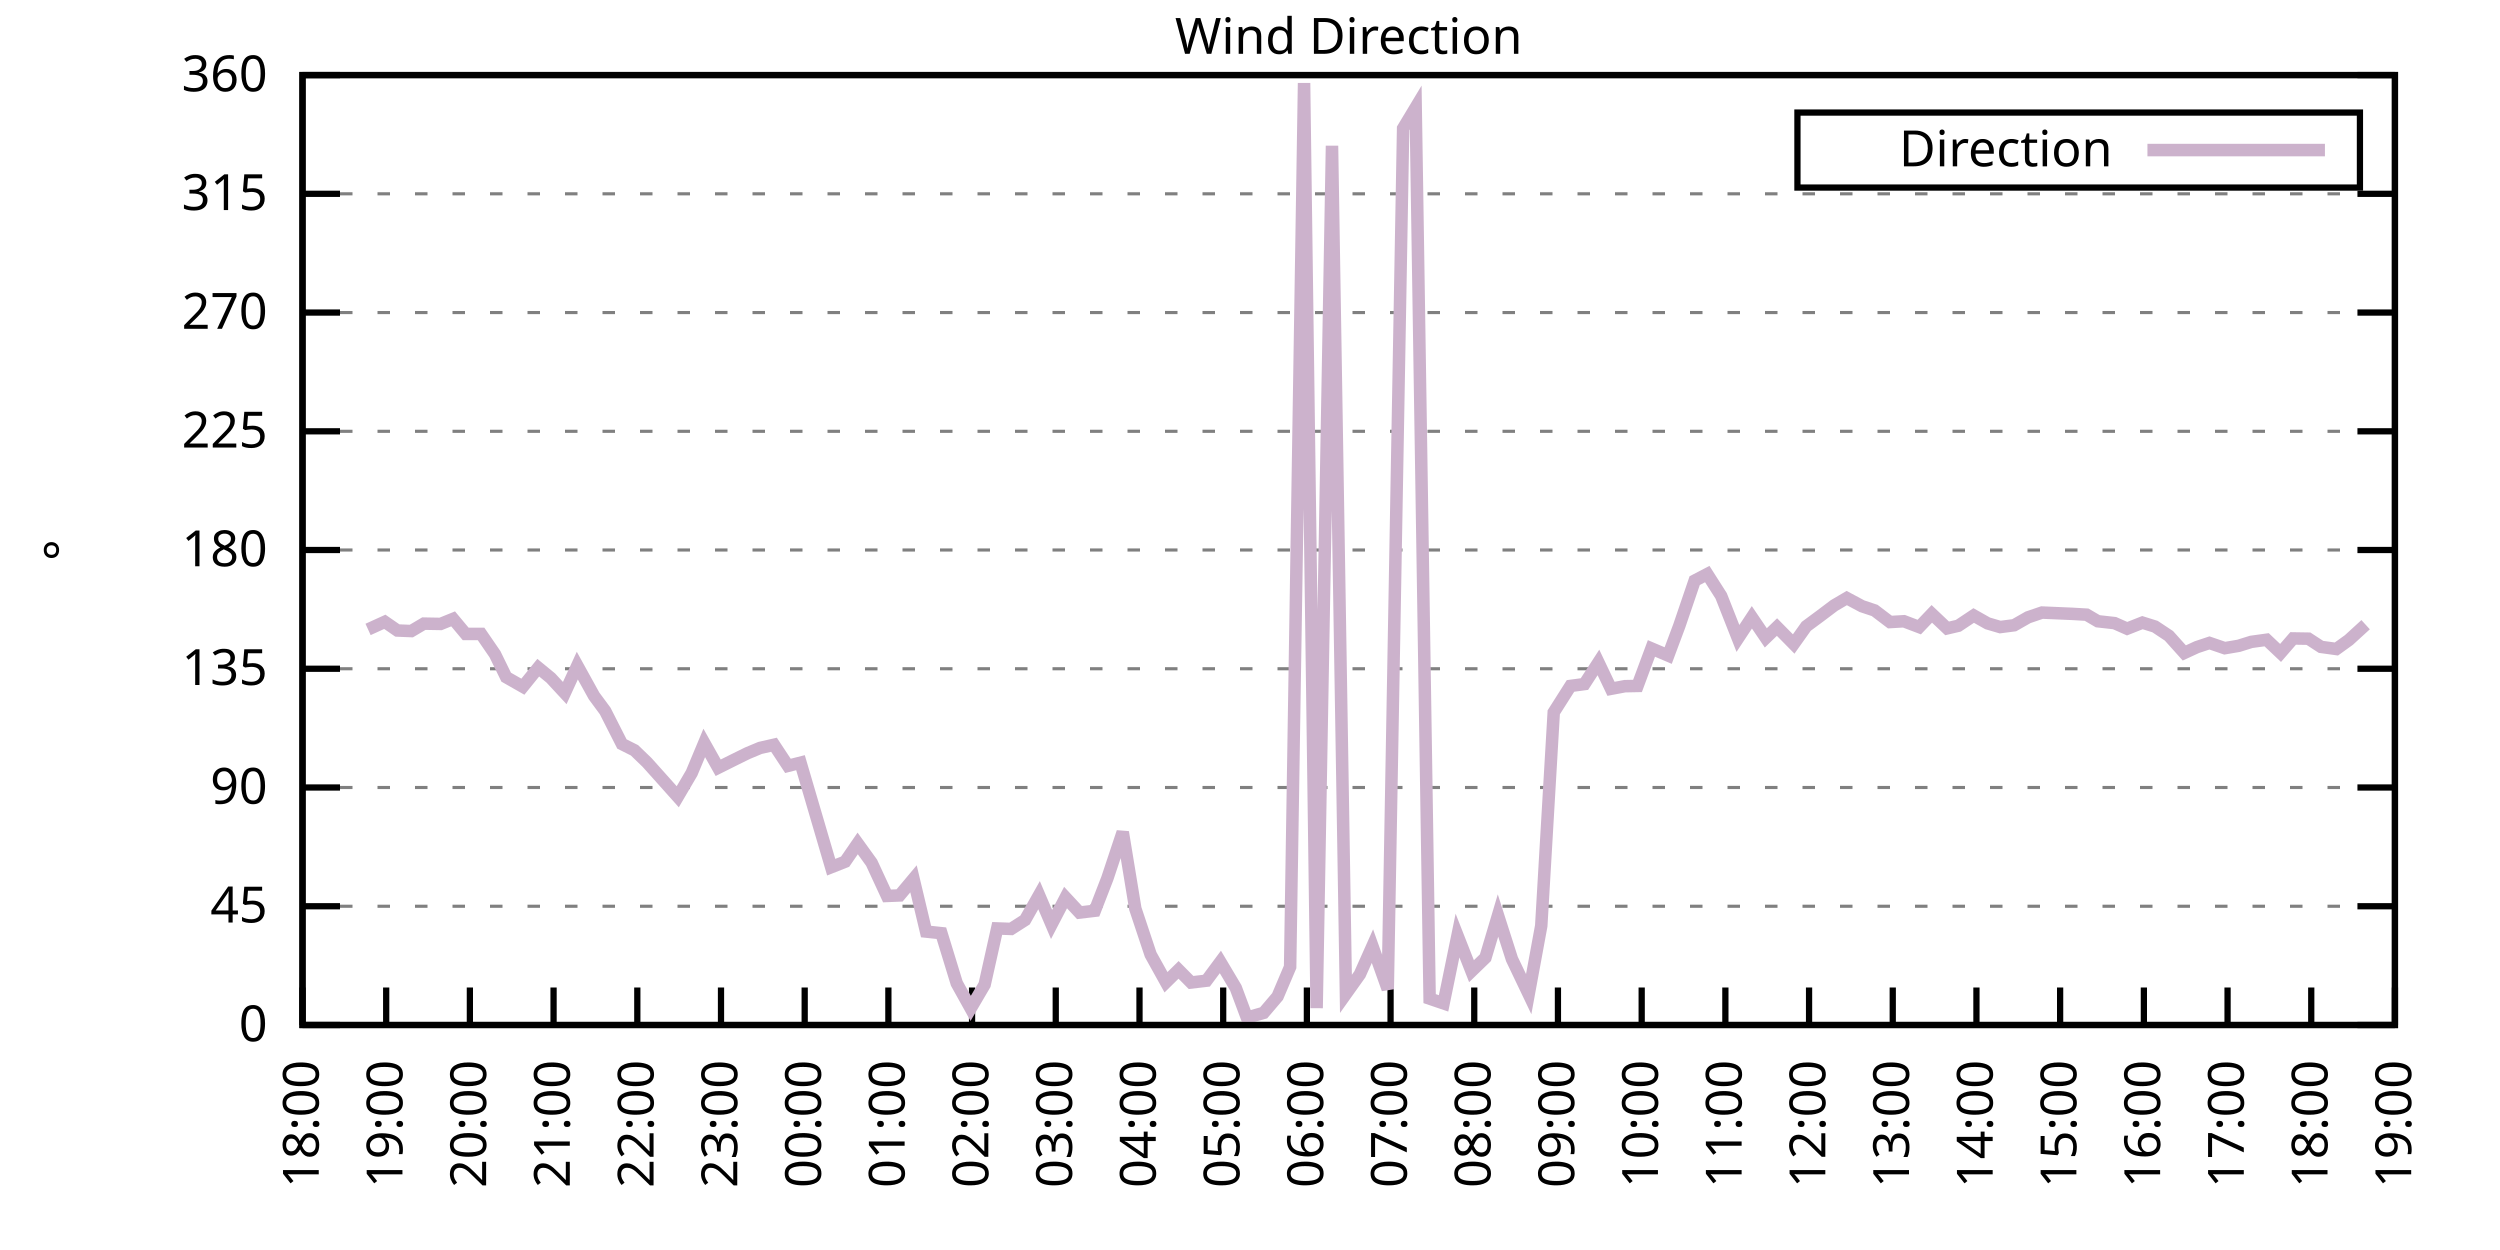
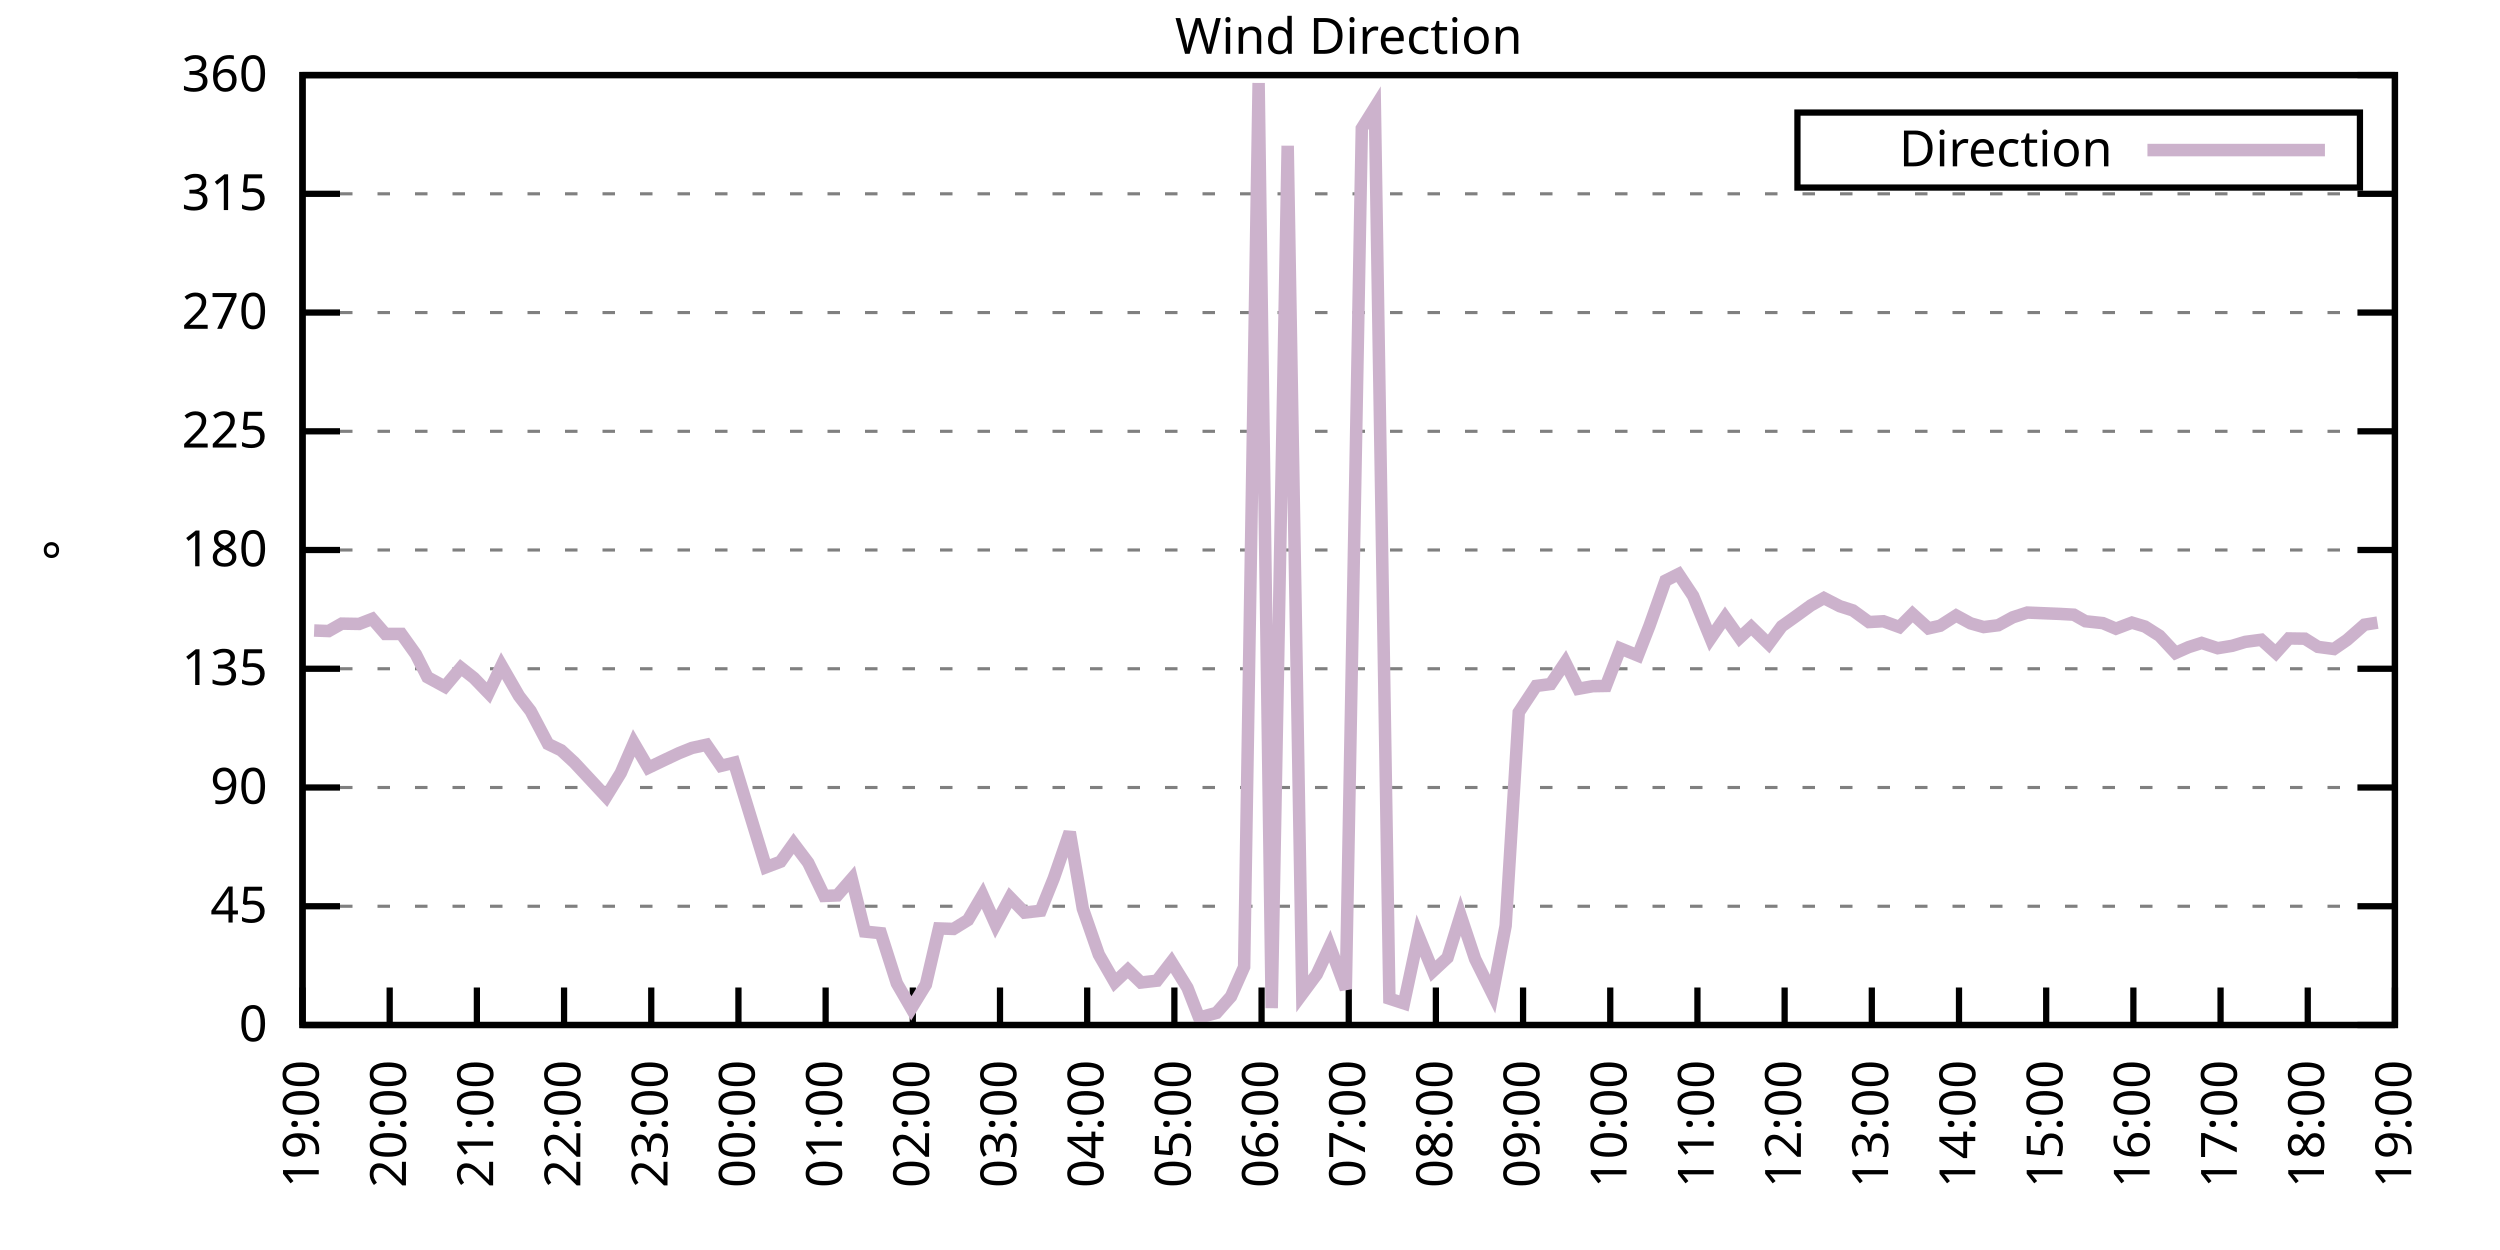
<svg xmlns="http://www.w3.org/2000/svg" xmlns:xlink="http://www.w3.org/1999/xlink" width="400" height="200" viewBox="0 0 400 200">
  <g id="gnuplot_canvas">
    <rect x="0" y="0" width="400" height="200" fill="none" />
    <defs>
      <circle id="gpDot" r="0.5" stroke-width="0.5" stroke="currentColor" />
      <path id="gpPt0" stroke-width="0.333" stroke="currentColor" d="M-1,0 h2 M0,-1 v2" />
      <path id="gpPt1" stroke-width="0.333" stroke="currentColor" d="M-1,-1 L1,1 M1,-1 L-1,1" />
      <path id="gpPt2" stroke-width="0.333" stroke="currentColor" d="M-1,0 L1,0 M0,-1 L0,1 M-1,-1 L1,1 M-1,1 L1,-1" />
      <rect id="gpPt3" stroke-width="0.333" stroke="currentColor" x="-1" y="-1" width="2" height="2" />
      <rect id="gpPt4" stroke-width="0.333" stroke="currentColor" fill="currentColor" x="-1" y="-1" width="2" height="2" />
      <circle id="gpPt5" stroke-width="0.333" stroke="currentColor" cx="0" cy="0" r="1" />
      <use xlink:href="#gpPt5" id="gpPt6" fill="currentColor" stroke="none" />
      <path id="gpPt7" stroke-width="0.333" stroke="currentColor" d="M0,-1.33 L-1.33,0.67 L1.33,0.67 z" />
      <use xlink:href="#gpPt7" id="gpPt8" fill="currentColor" stroke="none" />
      <use xlink:href="#gpPt7" id="gpPt9" stroke="currentColor" transform="rotate(180)" />
      <use xlink:href="#gpPt9" id="gpPt10" fill="currentColor" stroke="none" />
      <use xlink:href="#gpPt3" id="gpPt11" stroke="currentColor" transform="rotate(45)" />
      <use xlink:href="#gpPt11" id="gpPt12" fill="currentColor" stroke="none" />
      <path id="gpPt13" stroke-width="0.333" stroke="currentColor" d="M0,1.330 L1.265,0.411 L0.782,-1.067 L-0.782,-1.076 L-1.265,0.411 z" />
      <use xlink:href="#gpPt13" id="gpPt14" fill="currentColor" stroke="none" />
      <filter id="textbox" filterUnits="objectBoundingBox" x="0" y="0" height="1" width="1">
        <feFlood flood-color="white" flood-opacity="1" result="bgnd" />
        <feComposite in="SourceGraphic" in2="bgnd" operator="atop" />
      </filter>
      <filter id="greybox" filterUnits="objectBoundingBox" x="0" y="0" height="1" width="1">
        <feFlood flood-color="lightgrey" flood-opacity="1" result="grey" />
        <feComposite in="SourceGraphic" in2="grey" operator="atop" />
      </filter>
    </defs>
    <g fill="none" color="white" stroke="currentColor" stroke-width="1.00" stroke-linecap="butt" stroke-linejoin="miter">
</g>
    <g fill="none" color="black" stroke="currentColor" stroke-width="1.00" stroke-linecap="butt" stroke-linejoin="miter">
      <g stroke="none" shape-rendering="crispEdges">
        <polygon fill="rgb(255, 255, 255)" points="48.40,164.00 383.18,164.00 383.18,12.02 48.40,12.02 " />
      </g>
    </g>
    <g fill="none" color="black" stroke="currentColor" stroke-width="1.00" stroke-linecap="butt" stroke-linejoin="miter">
</g>
    <g fill="none" color="black" stroke="black" stroke-width="0.50" stroke-linecap="butt" stroke-linejoin="miter">
</g>
    <g fill="none" color="gray" stroke="currentColor" stroke-width="0.50" stroke-linecap="butt" stroke-linejoin="miter">
      <path stroke="gray" stroke-dasharray="2,4" class="gridline" d="M48.40,164.00 L383.19,164.00  " />
    </g>
    <g fill="none" color="gray" stroke="gray" stroke-width="1.00" stroke-linecap="butt" stroke-linejoin="miter">
</g>
    <g fill="none" color="black" stroke="currentColor" stroke-width="1.00" stroke-linecap="butt" stroke-linejoin="miter">
      <path stroke="black" d="M48.40,164.00 L54.40,164.00 M383.19,164.00 L377.19,164.00  " />
      <g transform="translate(42.80,166.60)" stroke="none" fill="black" font-family="Sans" font-size="8.00" text-anchor="end">
        <text>
          <tspan font-family="Sans"> 0</tspan>
        </text>
      </g>
    </g>
    <g fill="none" color="black" stroke="currentColor" stroke-width="1.00" stroke-linecap="butt" stroke-linejoin="miter">
</g>
    <g fill="none" color="black" stroke="black" stroke-width="0.50" stroke-linecap="butt" stroke-linejoin="miter">
</g>
    <g fill="none" color="gray" stroke="currentColor" stroke-width="0.50" stroke-linecap="butt" stroke-linejoin="miter">
      <path stroke="gray" stroke-dasharray="2,4" class="gridline" d="M48.40,145.00 L383.19,145.00  " />
    </g>
    <g fill="none" color="gray" stroke="gray" stroke-width="1.00" stroke-linecap="butt" stroke-linejoin="miter">
</g>
    <g fill="none" color="black" stroke="currentColor" stroke-width="1.00" stroke-linecap="butt" stroke-linejoin="miter">
      <path stroke="black" d="M48.40,145.00 L54.40,145.00 M383.19,145.00 L377.19,145.00  " />
      <g transform="translate(42.80,147.60)" stroke="none" fill="black" font-family="Sans" font-size="8.00" text-anchor="end">
        <text>
          <tspan font-family="Sans"> 45</tspan>
        </text>
      </g>
    </g>
    <g fill="none" color="black" stroke="currentColor" stroke-width="1.00" stroke-linecap="butt" stroke-linejoin="miter">
</g>
    <g fill="none" color="black" stroke="black" stroke-width="0.50" stroke-linecap="butt" stroke-linejoin="miter">
</g>
    <g fill="none" color="gray" stroke="currentColor" stroke-width="0.50" stroke-linecap="butt" stroke-linejoin="miter">
      <path stroke="gray" stroke-dasharray="2,4" class="gridline" d="M48.40,126.00 L383.19,126.00  " />
    </g>
    <g fill="none" color="gray" stroke="gray" stroke-width="1.00" stroke-linecap="butt" stroke-linejoin="miter">
</g>
    <g fill="none" color="black" stroke="currentColor" stroke-width="1.00" stroke-linecap="butt" stroke-linejoin="miter">
      <path stroke="black" d="M48.40,126.00 L54.40,126.00 M383.19,126.00 L377.19,126.00  " />
      <g transform="translate(42.80,128.60)" stroke="none" fill="black" font-family="Sans" font-size="8.00" text-anchor="end">
        <text>
          <tspan font-family="Sans"> 90</tspan>
        </text>
      </g>
    </g>
    <g fill="none" color="black" stroke="currentColor" stroke-width="1.00" stroke-linecap="butt" stroke-linejoin="miter">
</g>
    <g fill="none" color="black" stroke="black" stroke-width="0.50" stroke-linecap="butt" stroke-linejoin="miter">
</g>
    <g fill="none" color="gray" stroke="currentColor" stroke-width="0.50" stroke-linecap="butt" stroke-linejoin="miter">
      <path stroke="gray" stroke-dasharray="2,4" class="gridline" d="M48.40,107.00 L383.19,107.00  " />
    </g>
    <g fill="none" color="gray" stroke="gray" stroke-width="1.00" stroke-linecap="butt" stroke-linejoin="miter">
</g>
    <g fill="none" color="black" stroke="currentColor" stroke-width="1.00" stroke-linecap="butt" stroke-linejoin="miter">
      <path stroke="black" d="M48.40,107.00 L54.40,107.00 M383.19,107.00 L377.19,107.00  " />
      <g transform="translate(42.80,109.60)" stroke="none" fill="black" font-family="Sans" font-size="8.00" text-anchor="end">
        <text>
          <tspan font-family="Sans"> 135</tspan>
        </text>
      </g>
    </g>
    <g fill="none" color="black" stroke="currentColor" stroke-width="1.00" stroke-linecap="butt" stroke-linejoin="miter">
</g>
    <g fill="none" color="black" stroke="black" stroke-width="0.50" stroke-linecap="butt" stroke-linejoin="miter">
</g>
    <g fill="none" color="gray" stroke="currentColor" stroke-width="0.50" stroke-linecap="butt" stroke-linejoin="miter">
      <path stroke="gray" stroke-dasharray="2,4" class="gridline" d="M48.40,88.00 L383.19,88.00  " />
    </g>
    <g fill="none" color="gray" stroke="gray" stroke-width="1.00" stroke-linecap="butt" stroke-linejoin="miter">
</g>
    <g fill="none" color="black" stroke="currentColor" stroke-width="1.00" stroke-linecap="butt" stroke-linejoin="miter">
      <path stroke="black" d="M48.40,88.00 L54.40,88.00 M383.19,88.00 L377.19,88.00  " />
      <g transform="translate(42.80,90.60)" stroke="none" fill="black" font-family="Sans" font-size="8.00" text-anchor="end">
        <text>
          <tspan font-family="Sans"> 180</tspan>
        </text>
      </g>
    </g>
    <g fill="none" color="black" stroke="currentColor" stroke-width="1.00" stroke-linecap="butt" stroke-linejoin="miter">
</g>
    <g fill="none" color="black" stroke="black" stroke-width="0.50" stroke-linecap="butt" stroke-linejoin="miter">
</g>
    <g fill="none" color="gray" stroke="currentColor" stroke-width="0.50" stroke-linecap="butt" stroke-linejoin="miter">
      <path stroke="gray" stroke-dasharray="2,4" class="gridline" d="M48.40,69.01 L383.19,69.01  " />
    </g>
    <g fill="none" color="gray" stroke="gray" stroke-width="1.00" stroke-linecap="butt" stroke-linejoin="miter">
</g>
    <g fill="none" color="black" stroke="currentColor" stroke-width="1.00" stroke-linecap="butt" stroke-linejoin="miter">
      <path stroke="black" d="M48.40,69.01 L54.40,69.01 M383.19,69.01 L377.19,69.01  " />
      <g transform="translate(42.80,71.61)" stroke="none" fill="black" font-family="Sans" font-size="8.00" text-anchor="end">
        <text>
          <tspan font-family="Sans"> 225</tspan>
        </text>
      </g>
    </g>
    <g fill="none" color="black" stroke="currentColor" stroke-width="1.00" stroke-linecap="butt" stroke-linejoin="miter">
</g>
    <g fill="none" color="black" stroke="black" stroke-width="0.50" stroke-linecap="butt" stroke-linejoin="miter">
</g>
    <g fill="none" color="gray" stroke="currentColor" stroke-width="0.50" stroke-linecap="butt" stroke-linejoin="miter">
      <path stroke="gray" stroke-dasharray="2,4" class="gridline" d="M48.40,50.01 L383.19,50.01  " />
    </g>
    <g fill="none" color="gray" stroke="gray" stroke-width="1.00" stroke-linecap="butt" stroke-linejoin="miter">
</g>
    <g fill="none" color="black" stroke="currentColor" stroke-width="1.00" stroke-linecap="butt" stroke-linejoin="miter">
      <path stroke="black" d="M48.40,50.01 L54.40,50.01 M383.19,50.01 L377.19,50.01  " />
      <g transform="translate(42.80,52.61)" stroke="none" fill="black" font-family="Sans" font-size="8.00" text-anchor="end">
        <text>
          <tspan font-family="Sans"> 270</tspan>
        </text>
      </g>
    </g>
    <g fill="none" color="black" stroke="currentColor" stroke-width="1.00" stroke-linecap="butt" stroke-linejoin="miter">
</g>
    <g fill="none" color="black" stroke="black" stroke-width="0.50" stroke-linecap="butt" stroke-linejoin="miter">
</g>
    <g fill="none" color="gray" stroke="currentColor" stroke-width="0.50" stroke-linecap="butt" stroke-linejoin="miter">
      <path stroke="gray" stroke-dasharray="2,4" class="gridline" d="M48.40,31.01 L383.19,31.01  " />
    </g>
    <g fill="none" color="gray" stroke="gray" stroke-width="1.00" stroke-linecap="butt" stroke-linejoin="miter">
</g>
    <g fill="none" color="black" stroke="currentColor" stroke-width="1.00" stroke-linecap="butt" stroke-linejoin="miter">
      <path stroke="black" d="M48.40,31.01 L54.40,31.01 M383.19,31.01 L377.19,31.01  " />
      <g transform="translate(42.80,33.61)" stroke="none" fill="black" font-family="Sans" font-size="8.00" text-anchor="end">
        <text>
          <tspan font-family="Sans"> 315</tspan>
        </text>
      </g>
    </g>
    <g fill="none" color="black" stroke="currentColor" stroke-width="1.00" stroke-linecap="butt" stroke-linejoin="miter">
</g>
    <g fill="none" color="black" stroke="black" stroke-width="0.50" stroke-linecap="butt" stroke-linejoin="miter">
</g>
    <g fill="none" color="gray" stroke="currentColor" stroke-width="0.50" stroke-linecap="butt" stroke-linejoin="miter">
      <path stroke="gray" stroke-dasharray="2,4" class="gridline" d="M48.40,12.01 L383.19,12.01  " />
    </g>
    <g fill="none" color="gray" stroke="gray" stroke-width="1.00" stroke-linecap="butt" stroke-linejoin="miter">
</g>
    <g fill="none" color="black" stroke="currentColor" stroke-width="1.00" stroke-linecap="butt" stroke-linejoin="miter">
      <path stroke="black" d="M48.40,12.01 L54.40,12.01 M383.19,12.01 L377.19,12.01  " />
      <g transform="translate(42.80,14.61)" stroke="none" fill="black" font-family="Sans" font-size="8.00" text-anchor="end">
        <text>
          <tspan font-family="Sans"> 360</tspan>
        </text>
      </g>
    </g>
    <g fill="none" color="black" stroke="currentColor" stroke-width="1.00" stroke-linecap="butt" stroke-linejoin="miter">
      <path stroke="black" d="M48.40,164.00 L48.40,158.00  " />
      <g transform="translate(51.00,169.60) rotate(270.00)" stroke="none" fill="black" font-family="Sans" font-size="8.00" text-anchor="end">
        <text>
-           <tspan font-family="Sans">18:00</tspan>
-         </text>
-       </g>
-     </g>
-     <g fill="none" color="black" stroke="currentColor" stroke-width="1.00" stroke-linecap="butt" stroke-linejoin="miter">
-       <path stroke="black" d="M61.79,164.00 L61.79,158.00  " />
-       <g transform="translate(64.39,169.60) rotate(270.00)" stroke="none" fill="black" font-family="Sans" font-size="8.00" text-anchor="end">
-         <text>
          <tspan font-family="Sans">19:00</tspan>
        </text>
      </g>
    </g>
    <g fill="none" color="black" stroke="currentColor" stroke-width="1.00" stroke-linecap="butt" stroke-linejoin="miter">
-       <path stroke="black" d="M75.18,164.00 L75.18,158.00  " />
-       <g transform="translate(77.78,169.60) rotate(270.00)" stroke="none" fill="black" font-family="Sans" font-size="8.00" text-anchor="end">
+       <path stroke="black" d="M62.35,164.00 L62.35,158.00  " />
+       <g transform="translate(64.95,169.60) rotate(270.00)" stroke="none" fill="black" font-family="Sans" font-size="8.00" text-anchor="end">
        <text>
          <tspan font-family="Sans">20:00</tspan>
        </text>
      </g>
    </g>
    <g fill="none" color="black" stroke="currentColor" stroke-width="1.00" stroke-linecap="butt" stroke-linejoin="miter">
-       <path stroke="black" d="M88.57,164.00 L88.57,158.00  " />
-       <g transform="translate(91.17,169.60) rotate(270.00)" stroke="none" fill="black" font-family="Sans" font-size="8.00" text-anchor="end">
+       <path stroke="black" d="M76.30,164.00 L76.30,158.00  " />
+       <g transform="translate(78.90,169.60) rotate(270.00)" stroke="none" fill="black" font-family="Sans" font-size="8.00" text-anchor="end">
        <text>
          <tspan font-family="Sans">21:00</tspan>
        </text>
      </g>
    </g>
    <g fill="none" color="black" stroke="currentColor" stroke-width="1.00" stroke-linecap="butt" stroke-linejoin="miter">
-       <path stroke="black" d="M101.97,164.00 L101.97,158.00  " />
-       <g transform="translate(104.57,169.60) rotate(270.00)" stroke="none" fill="black" font-family="Sans" font-size="8.00" text-anchor="end">
+       <path stroke="black" d="M90.25,164.00 L90.25,158.00  " />
+       <g transform="translate(92.85,169.60) rotate(270.00)" stroke="none" fill="black" font-family="Sans" font-size="8.00" text-anchor="end">
        <text>
          <tspan font-family="Sans">22:00</tspan>
        </text>
      </g>
    </g>
    <g fill="none" color="black" stroke="currentColor" stroke-width="1.00" stroke-linecap="butt" stroke-linejoin="miter">
-       <path stroke="black" d="M115.36,164.00 L115.36,158.00  " />
-       <g transform="translate(117.96,169.60) rotate(270.00)" stroke="none" fill="black" font-family="Sans" font-size="8.00" text-anchor="end">
+       <path stroke="black" d="M104.20,164.00 L104.20,158.00  " />
+       <g transform="translate(106.80,169.60) rotate(270.00)" stroke="none" fill="black" font-family="Sans" font-size="8.00" text-anchor="end">
        <text>
          <tspan font-family="Sans">23:00</tspan>
        </text>
      </g>
    </g>
    <g fill="none" color="black" stroke="currentColor" stroke-width="1.00" stroke-linecap="butt" stroke-linejoin="miter">
-       <path stroke="black" d="M128.75,164.00 L128.75,158.00  " />
-       <g transform="translate(131.35,169.60) rotate(270.00)" stroke="none" fill="black" font-family="Sans" font-size="8.00" text-anchor="end">
+       <path stroke="black" d="M118.15,164.00 L118.15,158.00  " />
+       <g transform="translate(120.75,169.60) rotate(270.00)" stroke="none" fill="black" font-family="Sans" font-size="8.00" text-anchor="end">
        <text>
          <tspan font-family="Sans">00:00</tspan>
        </text>
      </g>
    </g>
    <g fill="none" color="black" stroke="currentColor" stroke-width="1.00" stroke-linecap="butt" stroke-linejoin="miter">
-       <path stroke="black" d="M142.14,164.00 L142.14,158.00  " />
-       <g transform="translate(144.74,169.60) rotate(270.00)" stroke="none" fill="black" font-family="Sans" font-size="8.00" text-anchor="end">
+       <path stroke="black" d="M132.10,164.00 L132.10,158.00  " />
+       <g transform="translate(134.70,169.60) rotate(270.00)" stroke="none" fill="black" font-family="Sans" font-size="8.00" text-anchor="end">
        <text>
          <tspan font-family="Sans">01:00</tspan>
        </text>
      </g>
    </g>
    <g fill="none" color="black" stroke="currentColor" stroke-width="1.00" stroke-linecap="butt" stroke-linejoin="miter">
-       <path stroke="black" d="M155.53,164.00 L155.53,158.00  " />
-       <g transform="translate(158.13,169.60) rotate(270.00)" stroke="none" fill="black" font-family="Sans" font-size="8.00" text-anchor="end">
+       <path stroke="black" d="M146.05,164.00 L146.05,158.00  " />
+       <g transform="translate(148.65,169.60) rotate(270.00)" stroke="none" fill="black" font-family="Sans" font-size="8.00" text-anchor="end">
        <text>
          <tspan font-family="Sans">02:00</tspan>
        </text>
      </g>
    </g>
    <g fill="none" color="black" stroke="currentColor" stroke-width="1.00" stroke-linecap="butt" stroke-linejoin="miter">
-       <path stroke="black" d="M168.92,164.00 L168.92,158.00  " />
-       <g transform="translate(171.52,169.60) rotate(270.00)" stroke="none" fill="black" font-family="Sans" font-size="8.00" text-anchor="end">
+       <path stroke="black" d="M160.00,164.00 L160.00,158.00  " />
+       <g transform="translate(162.60,169.60) rotate(270.00)" stroke="none" fill="black" font-family="Sans" font-size="8.00" text-anchor="end">
        <text>
          <tspan font-family="Sans">03:00</tspan>
        </text>
      </g>
    </g>
    <g fill="none" color="black" stroke="currentColor" stroke-width="1.00" stroke-linecap="butt" stroke-linejoin="miter">
-       <path stroke="black" d="M182.32,164.00 L182.32,158.00  " />
-       <g transform="translate(184.92,169.60) rotate(270.00)" stroke="none" fill="black" font-family="Sans" font-size="8.00" text-anchor="end">
+       <path stroke="black" d="M173.95,164.00 L173.95,158.00  " />
+       <g transform="translate(176.55,169.60) rotate(270.00)" stroke="none" fill="black" font-family="Sans" font-size="8.00" text-anchor="end">
        <text>
          <tspan font-family="Sans">04:00</tspan>
        </text>
      </g>
    </g>
    <g fill="none" color="black" stroke="currentColor" stroke-width="1.00" stroke-linecap="butt" stroke-linejoin="miter">
-       <path stroke="black" d="M195.71,164.00 L195.71,158.00  " />
-       <g transform="translate(198.31,169.60) rotate(270.00)" stroke="none" fill="black" font-family="Sans" font-size="8.00" text-anchor="end">
+       <path stroke="black" d="M187.90,164.00 L187.90,158.00  " />
+       <g transform="translate(190.50,169.60) rotate(270.00)" stroke="none" fill="black" font-family="Sans" font-size="8.00" text-anchor="end">
        <text>
          <tspan font-family="Sans">05:00</tspan>
        </text>
      </g>
    </g>
    <g fill="none" color="black" stroke="currentColor" stroke-width="1.00" stroke-linecap="butt" stroke-linejoin="miter">
-       <path stroke="black" d="M209.10,164.00 L209.10,158.00  " />
-       <g transform="translate(211.70,169.60) rotate(270.00)" stroke="none" fill="black" font-family="Sans" font-size="8.00" text-anchor="end">
+       <path stroke="black" d="M201.85,164.00 L201.85,158.00  " />
+       <g transform="translate(204.45,169.60) rotate(270.00)" stroke="none" fill="black" font-family="Sans" font-size="8.00" text-anchor="end">
        <text>
          <tspan font-family="Sans">06:00</tspan>
        </text>
      </g>
    </g>
    <g fill="none" color="black" stroke="currentColor" stroke-width="1.00" stroke-linecap="butt" stroke-linejoin="miter">
-       <path stroke="black" d="M222.49,164.00 L222.49,158.00  " />
-       <g transform="translate(225.09,169.60) rotate(270.00)" stroke="none" fill="black" font-family="Sans" font-size="8.00" text-anchor="end">
+       <path stroke="black" d="M215.80,164.00 L215.80,158.00  " />
+       <g transform="translate(218.40,169.60) rotate(270.00)" stroke="none" fill="black" font-family="Sans" font-size="8.00" text-anchor="end">
        <text>
          <tspan font-family="Sans">07:00</tspan>
        </text>
      </g>
    </g>
    <g fill="none" color="black" stroke="currentColor" stroke-width="1.00" stroke-linecap="butt" stroke-linejoin="miter">
-       <path stroke="black" d="M235.88,164.00 L235.88,158.00  " />
-       <g transform="translate(238.48,169.60) rotate(270.00)" stroke="none" fill="black" font-family="Sans" font-size="8.00" text-anchor="end">
+       <path stroke="black" d="M229.74,164.00 L229.74,158.00  " />
+       <g transform="translate(232.34,169.60) rotate(270.00)" stroke="none" fill="black" font-family="Sans" font-size="8.00" text-anchor="end">
        <text>
          <tspan font-family="Sans">08:00</tspan>
        </text>
      </g>
    </g>
    <g fill="none" color="black" stroke="currentColor" stroke-width="1.00" stroke-linecap="butt" stroke-linejoin="miter">
-       <path stroke="black" d="M249.27,164.00 L249.27,158.00  " />
-       <g transform="translate(251.87,169.60) rotate(270.00)" stroke="none" fill="black" font-family="Sans" font-size="8.00" text-anchor="end">
+       <path stroke="black" d="M243.69,164.00 L243.69,158.00  " />
+       <g transform="translate(246.29,169.60) rotate(270.00)" stroke="none" fill="black" font-family="Sans" font-size="8.00" text-anchor="end">
        <text>
          <tspan font-family="Sans">09:00</tspan>
        </text>
      </g>
    </g>
    <g fill="none" color="black" stroke="currentColor" stroke-width="1.00" stroke-linecap="butt" stroke-linejoin="miter">
-       <path stroke="black" d="M262.67,164.00 L262.67,158.00  " />
-       <g transform="translate(265.27,169.60) rotate(270.00)" stroke="none" fill="black" font-family="Sans" font-size="8.00" text-anchor="end">
+       <path stroke="black" d="M257.64,164.00 L257.64,158.00  " />
+       <g transform="translate(260.24,169.60) rotate(270.00)" stroke="none" fill="black" font-family="Sans" font-size="8.00" text-anchor="end">
        <text>
          <tspan font-family="Sans">10:00</tspan>
        </text>
      </g>
    </g>
    <g fill="none" color="black" stroke="currentColor" stroke-width="1.00" stroke-linecap="butt" stroke-linejoin="miter">
-       <path stroke="black" d="M276.06,164.00 L276.06,158.00  " />
-       <g transform="translate(278.66,169.60) rotate(270.00)" stroke="none" fill="black" font-family="Sans" font-size="8.00" text-anchor="end">
+       <path stroke="black" d="M271.59,164.00 L271.59,158.00  " />
+       <g transform="translate(274.19,169.60) rotate(270.00)" stroke="none" fill="black" font-family="Sans" font-size="8.00" text-anchor="end">
        <text>
          <tspan font-family="Sans">11:00</tspan>
        </text>
      </g>
    </g>
    <g fill="none" color="black" stroke="currentColor" stroke-width="1.00" stroke-linecap="butt" stroke-linejoin="miter">
-       <path stroke="black" d="M289.45,164.00 L289.45,158.00  " />
-       <g transform="translate(292.05,169.60) rotate(270.00)" stroke="none" fill="black" font-family="Sans" font-size="8.00" text-anchor="end">
+       <path stroke="black" d="M285.54,164.00 L285.54,158.00  " />
+       <g transform="translate(288.14,169.60) rotate(270.00)" stroke="none" fill="black" font-family="Sans" font-size="8.00" text-anchor="end">
        <text>
          <tspan font-family="Sans">12:00</tspan>
        </text>
      </g>
    </g>
    <g fill="none" color="black" stroke="currentColor" stroke-width="1.00" stroke-linecap="butt" stroke-linejoin="miter">
-       <path stroke="black" d="M302.84,164.00 L302.84,158.00  " />
-       <g transform="translate(305.44,169.60) rotate(270.00)" stroke="none" fill="black" font-family="Sans" font-size="8.00" text-anchor="end">
+       <path stroke="black" d="M299.49,164.00 L299.49,158.00  " />
+       <g transform="translate(302.09,169.60) rotate(270.00)" stroke="none" fill="black" font-family="Sans" font-size="8.00" text-anchor="end">
        <text>
          <tspan font-family="Sans">13:00</tspan>
        </text>
      </g>
    </g>
    <g fill="none" color="black" stroke="currentColor" stroke-width="1.00" stroke-linecap="butt" stroke-linejoin="miter">
-       <path stroke="black" d="M316.23,164.00 L316.23,158.00  " />
-       <g transform="translate(318.83,169.60) rotate(270.00)" stroke="none" fill="black" font-family="Sans" font-size="8.00" text-anchor="end">
+       <path stroke="black" d="M313.44,164.00 L313.44,158.00  " />
+       <g transform="translate(316.04,169.60) rotate(270.00)" stroke="none" fill="black" font-family="Sans" font-size="8.00" text-anchor="end">
        <text>
          <tspan font-family="Sans">14:00</tspan>
        </text>
      </g>
    </g>
    <g fill="none" color="black" stroke="currentColor" stroke-width="1.00" stroke-linecap="butt" stroke-linejoin="miter">
-       <path stroke="black" d="M329.62,164.00 L329.62,158.00  " />
-       <g transform="translate(332.22,169.60) rotate(270.00)" stroke="none" fill="black" font-family="Sans" font-size="8.00" text-anchor="end">
+       <path stroke="black" d="M327.39,164.00 L327.39,158.00  " />
+       <g transform="translate(329.99,169.60) rotate(270.00)" stroke="none" fill="black" font-family="Sans" font-size="8.00" text-anchor="end">
        <text>
          <tspan font-family="Sans">15:00</tspan>
        </text>
      </g>
    </g>
    <g fill="none" color="black" stroke="currentColor" stroke-width="1.00" stroke-linecap="butt" stroke-linejoin="miter">
-       <path stroke="black" d="M343.02,164.00 L343.02,158.00  " />
-       <g transform="translate(345.62,169.60) rotate(270.00)" stroke="none" fill="black" font-family="Sans" font-size="8.00" text-anchor="end">
+       <path stroke="black" d="M341.34,164.00 L341.34,158.00  " />
+       <g transform="translate(343.94,169.60) rotate(270.00)" stroke="none" fill="black" font-family="Sans" font-size="8.00" text-anchor="end">
        <text>
          <tspan font-family="Sans">16:00</tspan>
        </text>
      </g>
    </g>
    <g fill="none" color="black" stroke="currentColor" stroke-width="1.00" stroke-linecap="butt" stroke-linejoin="miter">
-       <path stroke="black" d="M356.41,164.00 L356.41,158.00  " />
-       <g transform="translate(359.01,169.60) rotate(270.00)" stroke="none" fill="black" font-family="Sans" font-size="8.00" text-anchor="end">
+       <path stroke="black" d="M355.29,164.00 L355.29,158.00  " />
+       <g transform="translate(357.89,169.60) rotate(270.00)" stroke="none" fill="black" font-family="Sans" font-size="8.00" text-anchor="end">
        <text>
          <tspan font-family="Sans">17:00</tspan>
        </text>
      </g>
    </g>
    <g fill="none" color="black" stroke="currentColor" stroke-width="1.00" stroke-linecap="butt" stroke-linejoin="miter">
-       <path stroke="black" d="M369.80,164.00 L369.80,158.00  " />
-       <g transform="translate(372.40,169.60) rotate(270.00)" stroke="none" fill="black" font-family="Sans" font-size="8.00" text-anchor="end">
+       <path stroke="black" d="M369.24,164.00 L369.24,158.00  " />
+       <g transform="translate(371.84,169.60) rotate(270.00)" stroke="none" fill="black" font-family="Sans" font-size="8.00" text-anchor="end">
        <text>
          <tspan font-family="Sans">18:00</tspan>
        </text>
      </g>
    </g>
    <g fill="none" color="black" stroke="currentColor" stroke-width="1.00" stroke-linecap="butt" stroke-linejoin="miter">
      <path stroke="black" d="M383.19,164.00 L383.19,158.00  " />
      <g transform="translate(385.79,169.60) rotate(270.00)" stroke="none" fill="black" font-family="Sans" font-size="8.00" text-anchor="end">
        <text>
          <tspan font-family="Sans">19:00</tspan>
        </text>
      </g>
    </g>
    <g fill="none" color="black" stroke="currentColor" stroke-width="1.00" stroke-linecap="butt" stroke-linejoin="miter">
</g>
    <g fill="none" color="black" stroke="currentColor" stroke-width="1.00" stroke-linecap="butt" stroke-linejoin="miter">
      <path stroke="black" d="M48.40,12.01 L48.40,164.00 L383.19,164.00 L383.19,12.01 L48.40,12.01 Z  " />
    </g>
    <g fill="none" color="black" stroke="currentColor" stroke-width="1.00" stroke-linecap="butt" stroke-linejoin="miter">
</g>
    <g fill="none" color="black" stroke="currentColor" stroke-width="1.00" stroke-linecap="butt" stroke-linejoin="miter">
      <path stroke="black" d="M287.59,30.01 L287.59,18.01 L377.59,18.01 L377.59,30.01 L287.59,30.01 Z  " />
    </g>
    <g id="Wind_direction_plot_1">
      <g fill="none" color="white" stroke="black" stroke-width="2.00" stroke-linecap="butt" stroke-linejoin="miter">
</g>
      <g fill="none" color="black" stroke="currentColor" stroke-width="2.00" stroke-linecap="butt" stroke-linejoin="miter">
        <g transform="translate(337.99,26.61)" stroke="none" fill="black" font-family="Sans" font-size="8.00" text-anchor="end">
          <text>
            <tspan font-family="Sans">Direction</tspan>
          </text>
        </g>
      </g>
      <g fill="none" color="black" stroke="currentColor" stroke-width="2.00" stroke-linecap="butt" stroke-linejoin="miter">
-         <path stroke="rgb(204, 178, 204)" d="M343.59,24.01 L371.99,24.01 M58.89,100.71 L61.57,99.49 L63.58,100.88 L65.81,100.97 L67.82,99.78 L70.50,99.83   L72.50,99.02 L74.51,101.43 L76.97,101.43 L79.20,104.68 L80.99,108.35 L83.66,109.87 L86.12,106.83 L88.13,108.48   L90.36,110.89 L92.37,106.50 L95.05,111.35 L96.83,113.76 L99.51,119.04 L101.52,120.05 L103.53,121.99 L105.76,124.48   L108.44,127.48 L110.67,123.68 L112.68,118.87 L114.91,122.84 L117.37,121.61 L119.60,120.51 L121.61,119.67 L123.84,119.16   L126.07,122.54 L128.08,122.03 L132.99,138.75 L135.22,137.87 L137.23,134.95 L139.46,138.04 L141.92,143.35 L143.93,143.27   L146.16,140.61 L148.17,149.05 L150.62,149.31 L153.08,157.33 L155.31,161.34 L157.54,157.54 L159.55,148.55 L161.78,148.63   L164.01,147.20 L166.25,143.23 L168.25,147.91 L170.49,143.61 L172.72,146.01 L175.17,145.72 L177.18,140.53 L179.64,133.14   L181.65,145.38 L184.10,152.73 L186.56,157.16 L188.57,155.18 L190.57,157.20 L193.03,156.91 L195.26,153.91 L197.72,158.05   L199.50,162.82 L202.18,162.06 L204.41,159.44 L206.42,154.71 L208.65,13.28 L210.66,161.30 L213.12,23.32 L215.35,159.02   L217.58,155.89 L219.59,151.38 L222.04,158.26 L224.50,20.54 L226.51,17.20 L228.74,159.78 L230.97,160.54 L233.20,149.69   L235.44,155.39 L237.67,153.23 L239.68,146.48 L241.91,153.45 L244.59,159.06 L246.60,148.13 L248.60,113.97 L251.28,109.75   L253.51,109.45 L255.75,105.99 L257.76,110.21 L259.99,109.79 L262.00,109.75 L264.23,103.75 L266.91,104.89 L268.69,100.12   L271.15,92.90 L273.16,91.85 L275.39,95.35 L278.07,102.15 L280.30,98.77 L282.53,102.06 L284.32,100.33 L286.99,103.04   L289.00,100.21 L291.23,98.56 L293.47,96.87 L295.48,95.69 L297.93,97.00 L299.94,97.67 L302.39,99.53 L304.63,99.40   L307.08,100.33 L309.09,98.22 L311.54,100.54 L313.33,100.12 L315.79,98.48 L318.02,99.74 L320.03,100.33 L322.26,100.04   L324.49,98.77 L326.72,98.01 L331.63,98.22 L333.86,98.35 L335.65,99.40 L338.33,99.70 L340.34,100.59 L342.79,99.62   L344.80,100.25 L347.03,101.73 L349.49,104.47 L351.50,103.54 L353.51,102.87 L355.96,103.71 L358.19,103.33 L360.20,102.70   L362.66,102.36 L364.89,104.47 L366.90,102.15 L369.35,102.19 L371.36,103.50 L373.82,103.84 L375.82,102.40 L378.50,99.95    " />
+         <path stroke="rgb(204, 178, 204)" d="M343.59,24.01 L371.99,24.01 M50.26,100.88 L52.58,100.97 L54.68,99.78 L57.47,99.83 L59.56,99.02 L61.65,101.43   L64.21,101.43 L66.53,104.68 L68.39,108.35 L71.18,109.87 L73.74,106.83 L75.83,108.48 L78.16,110.89 L80.25,106.50   L83.04,111.35 L84.90,113.76 L87.69,119.04 L89.78,120.05 L91.88,121.99 L94.20,124.48 L96.99,127.48 L99.32,123.68   L101.41,118.87 L103.73,122.84 L106.29,121.61 L108.62,120.51 L110.71,119.67 L113.03,119.16 L115.36,122.54 L117.45,122.03   L122.57,138.75 L124.89,137.87 L126.98,134.95 L129.31,138.04 L131.87,143.35 L133.96,143.27 L136.28,140.61 L138.37,149.05   L140.93,149.31 L143.49,157.33 L145.81,161.34 L148.14,157.54 L150.23,148.55 L152.56,148.63 L154.88,147.20 L157.21,143.23   L159.30,147.91 L161.62,143.61 L163.95,146.01 L166.51,145.72 L168.60,140.53 L171.16,133.14 L173.25,145.38 L175.81,152.73   L178.36,157.16 L180.46,155.18 L182.55,157.20 L185.11,156.91 L187.43,153.91 L189.99,158.05 L191.85,162.82 L194.64,162.06   L196.96,159.44 L199.06,154.71 L201.38,13.28 L203.47,161.30 L206.03,23.32 L208.36,159.02 L210.68,155.89 L212.77,151.38   L215.33,158.26 L217.89,20.54 L219.98,17.20 L222.30,159.78 L224.63,160.54 L226.95,149.69 L229.28,155.39 L231.60,153.23   L233.70,146.48 L236.02,153.45 L238.81,159.06 L240.90,148.13 L243.00,113.97 L245.79,109.75 L248.11,109.45 L250.44,105.99   L252.53,110.21 L254.85,109.79 L256.95,109.75 L259.27,103.75 L262.06,104.89 L263.92,100.12 L266.48,92.90 L268.57,91.85   L270.90,95.35 L273.69,102.15 L276.01,98.77 L278.34,102.06 L280.20,100.33 L282.99,103.04 L285.08,100.21 L287.40,98.56   L289.73,96.87 L291.82,95.69 L294.38,97.00 L296.47,97.67 L299.03,99.53 L301.35,99.40 L303.91,100.33 L306.00,98.22   L308.56,100.54 L310.42,100.12 L312.98,98.48 L315.30,99.74 L317.39,100.33 L319.72,100.04 L322.04,98.77 L324.37,98.01   L329.48,98.22 L331.81,98.35 L333.67,99.40 L336.46,99.70 L338.55,100.59 L341.11,99.62 L343.20,100.25 L345.53,101.73   L348.08,104.47 L350.18,103.54 L352.27,102.87 L354.83,103.71 L357.15,103.33 L359.24,102.70 L361.80,102.36 L364.13,104.47   L366.22,102.15 L368.78,102.19 L370.87,103.50 L373.43,103.84 L375.52,102.40 L378.31,99.95 L380.40,99.62  " />
      </g>
    </g>
    <g fill="none" color="black" stroke="currentColor" stroke-width="2.00" stroke-linecap="butt" stroke-linejoin="miter">
</g>
    <g fill="none" color="black" stroke="black" stroke-width="1.00" stroke-linecap="butt" stroke-linejoin="miter">
</g>
    <g fill="none" color="black" stroke="currentColor" stroke-width="1.00" stroke-linecap="butt" stroke-linejoin="miter">
      <path stroke="black" d="M48.40,12.01 L48.40,164.00 L383.19,164.00 L383.19,12.01 L48.40,12.01 Z  " />
      <g transform="translate(12.80,88.01) rotate(270.00)" stroke="none" fill="black" font-family="Sans" font-size="8.00" text-anchor="middle">
        <text>
          <tspan font-family="Sans">°</tspan>
        </text>
      </g>
    </g>
    <g fill="none" color="black" stroke="currentColor" stroke-width="1.00" stroke-linecap="butt" stroke-linejoin="miter">
</g>
    <g fill="none" color="black" stroke="currentColor" stroke-width="1.00" stroke-linecap="butt" stroke-linejoin="miter">
      <g transform="translate(215.79,8.61)" stroke="none" fill="black" font-family="Sans" font-size="8.00" text-anchor="middle">
        <text>
          <tspan font-family="Sans">Wind Direction</tspan>
        </text>
      </g>
    </g>
    <g fill="none" color="black" stroke="currentColor" stroke-width="1.00" stroke-linecap="butt" stroke-linejoin="miter">
</g>
  </g>
</svg>
